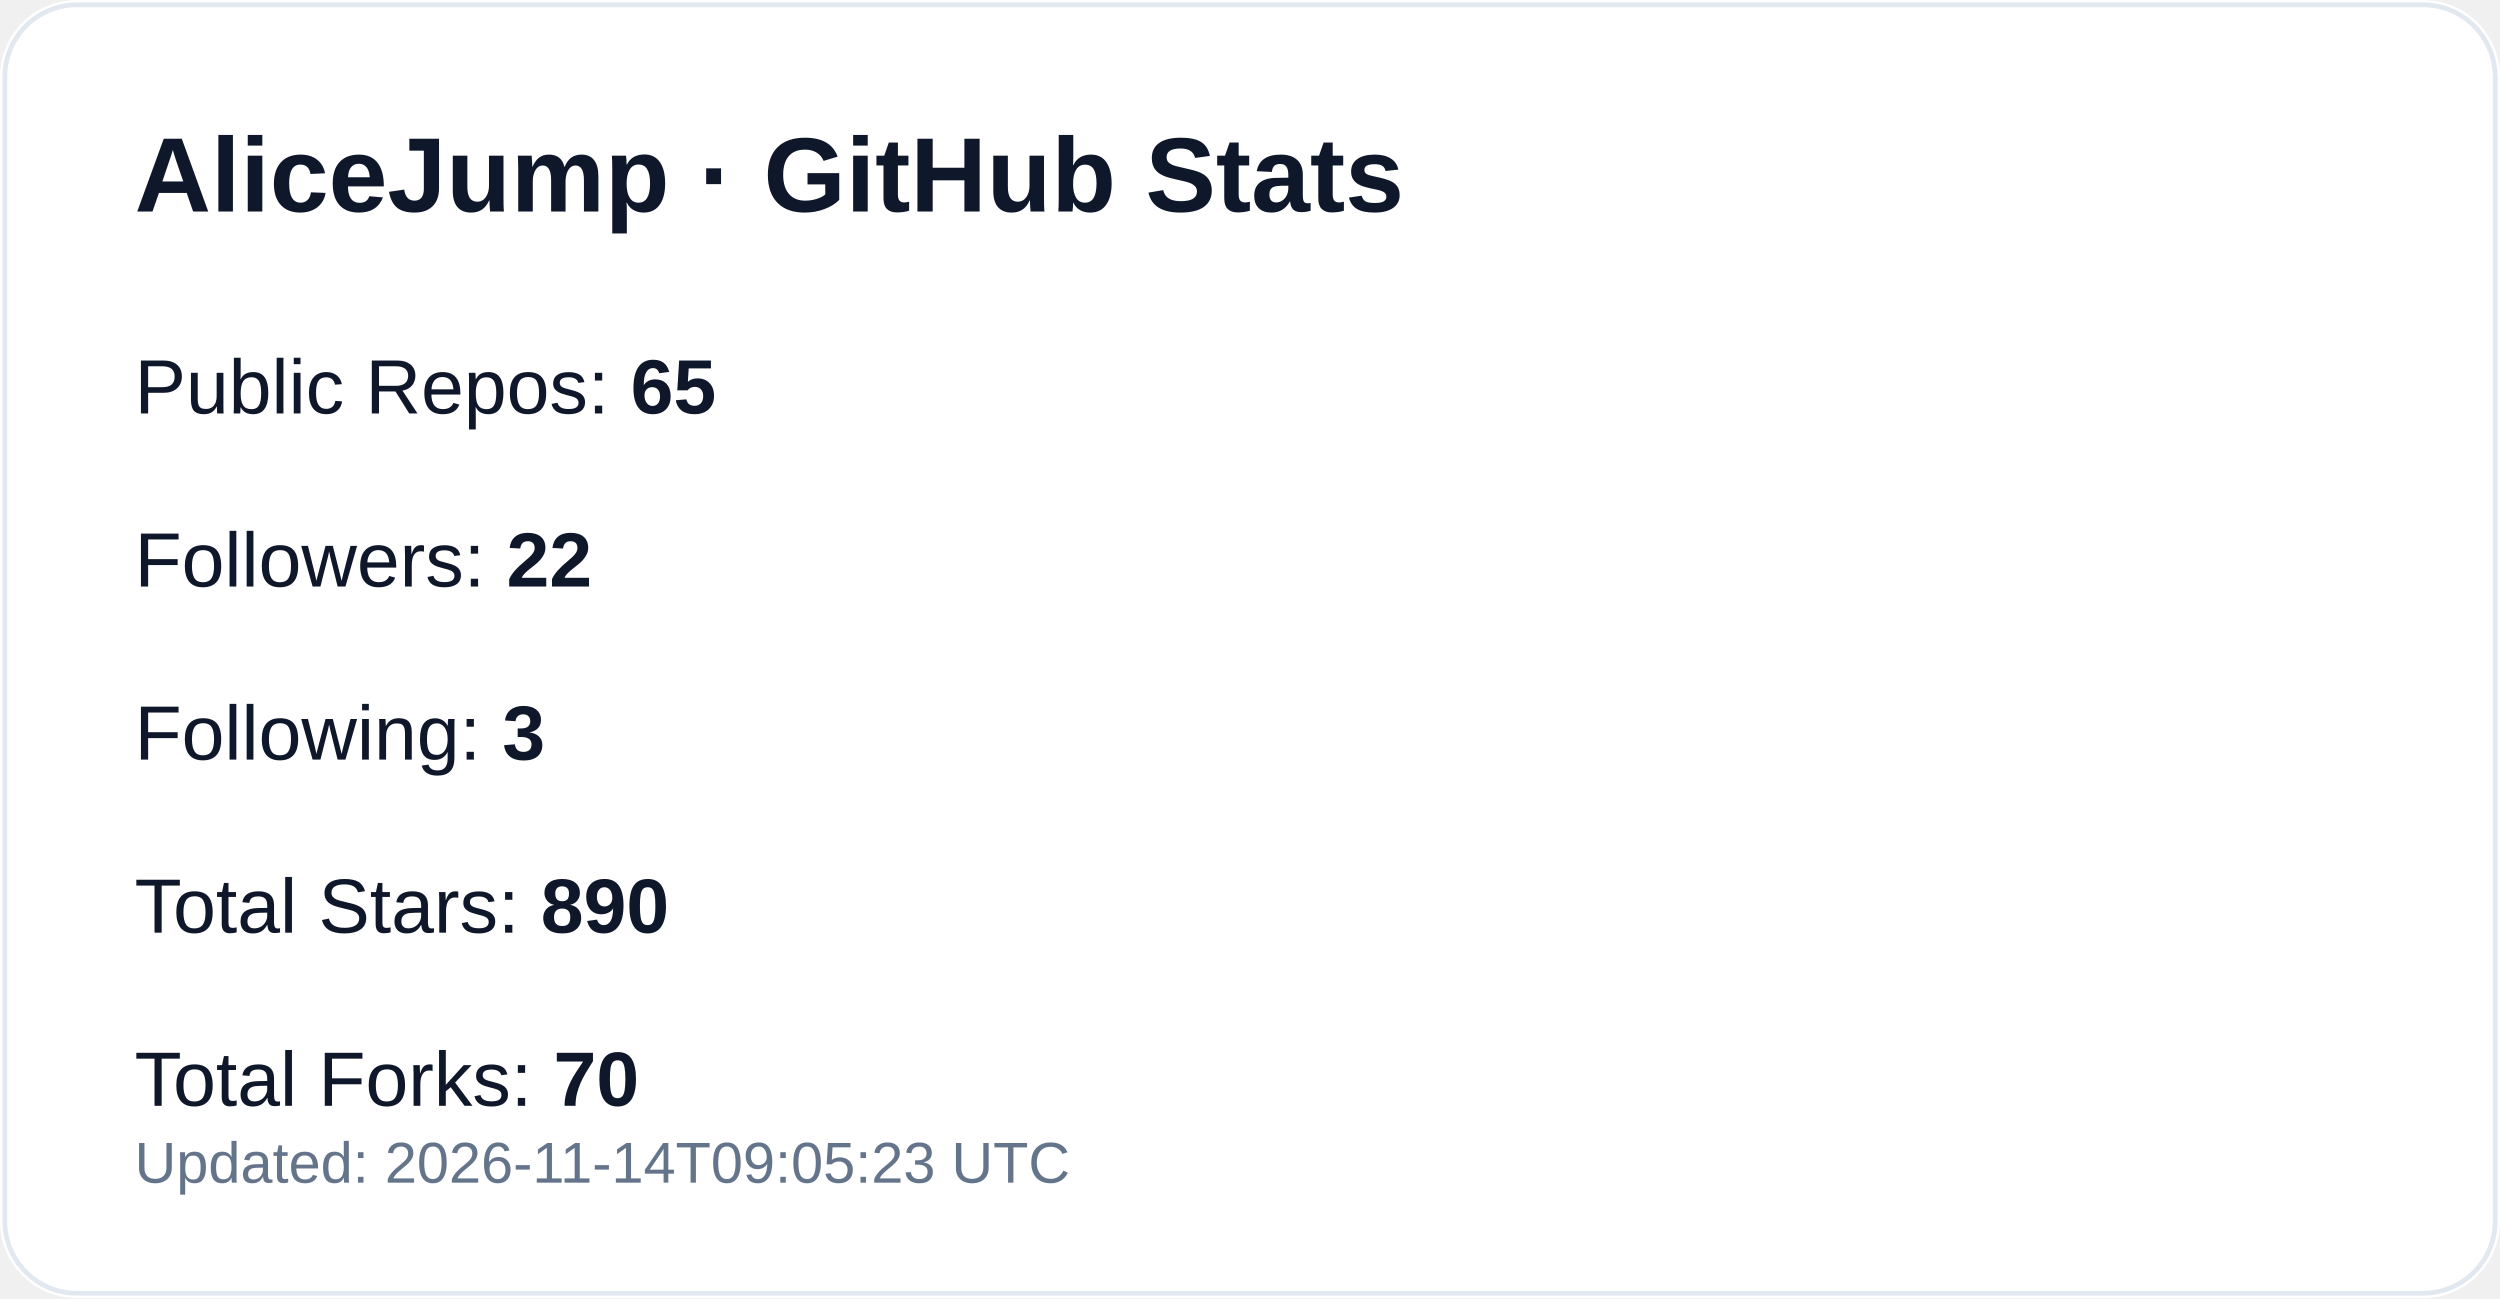
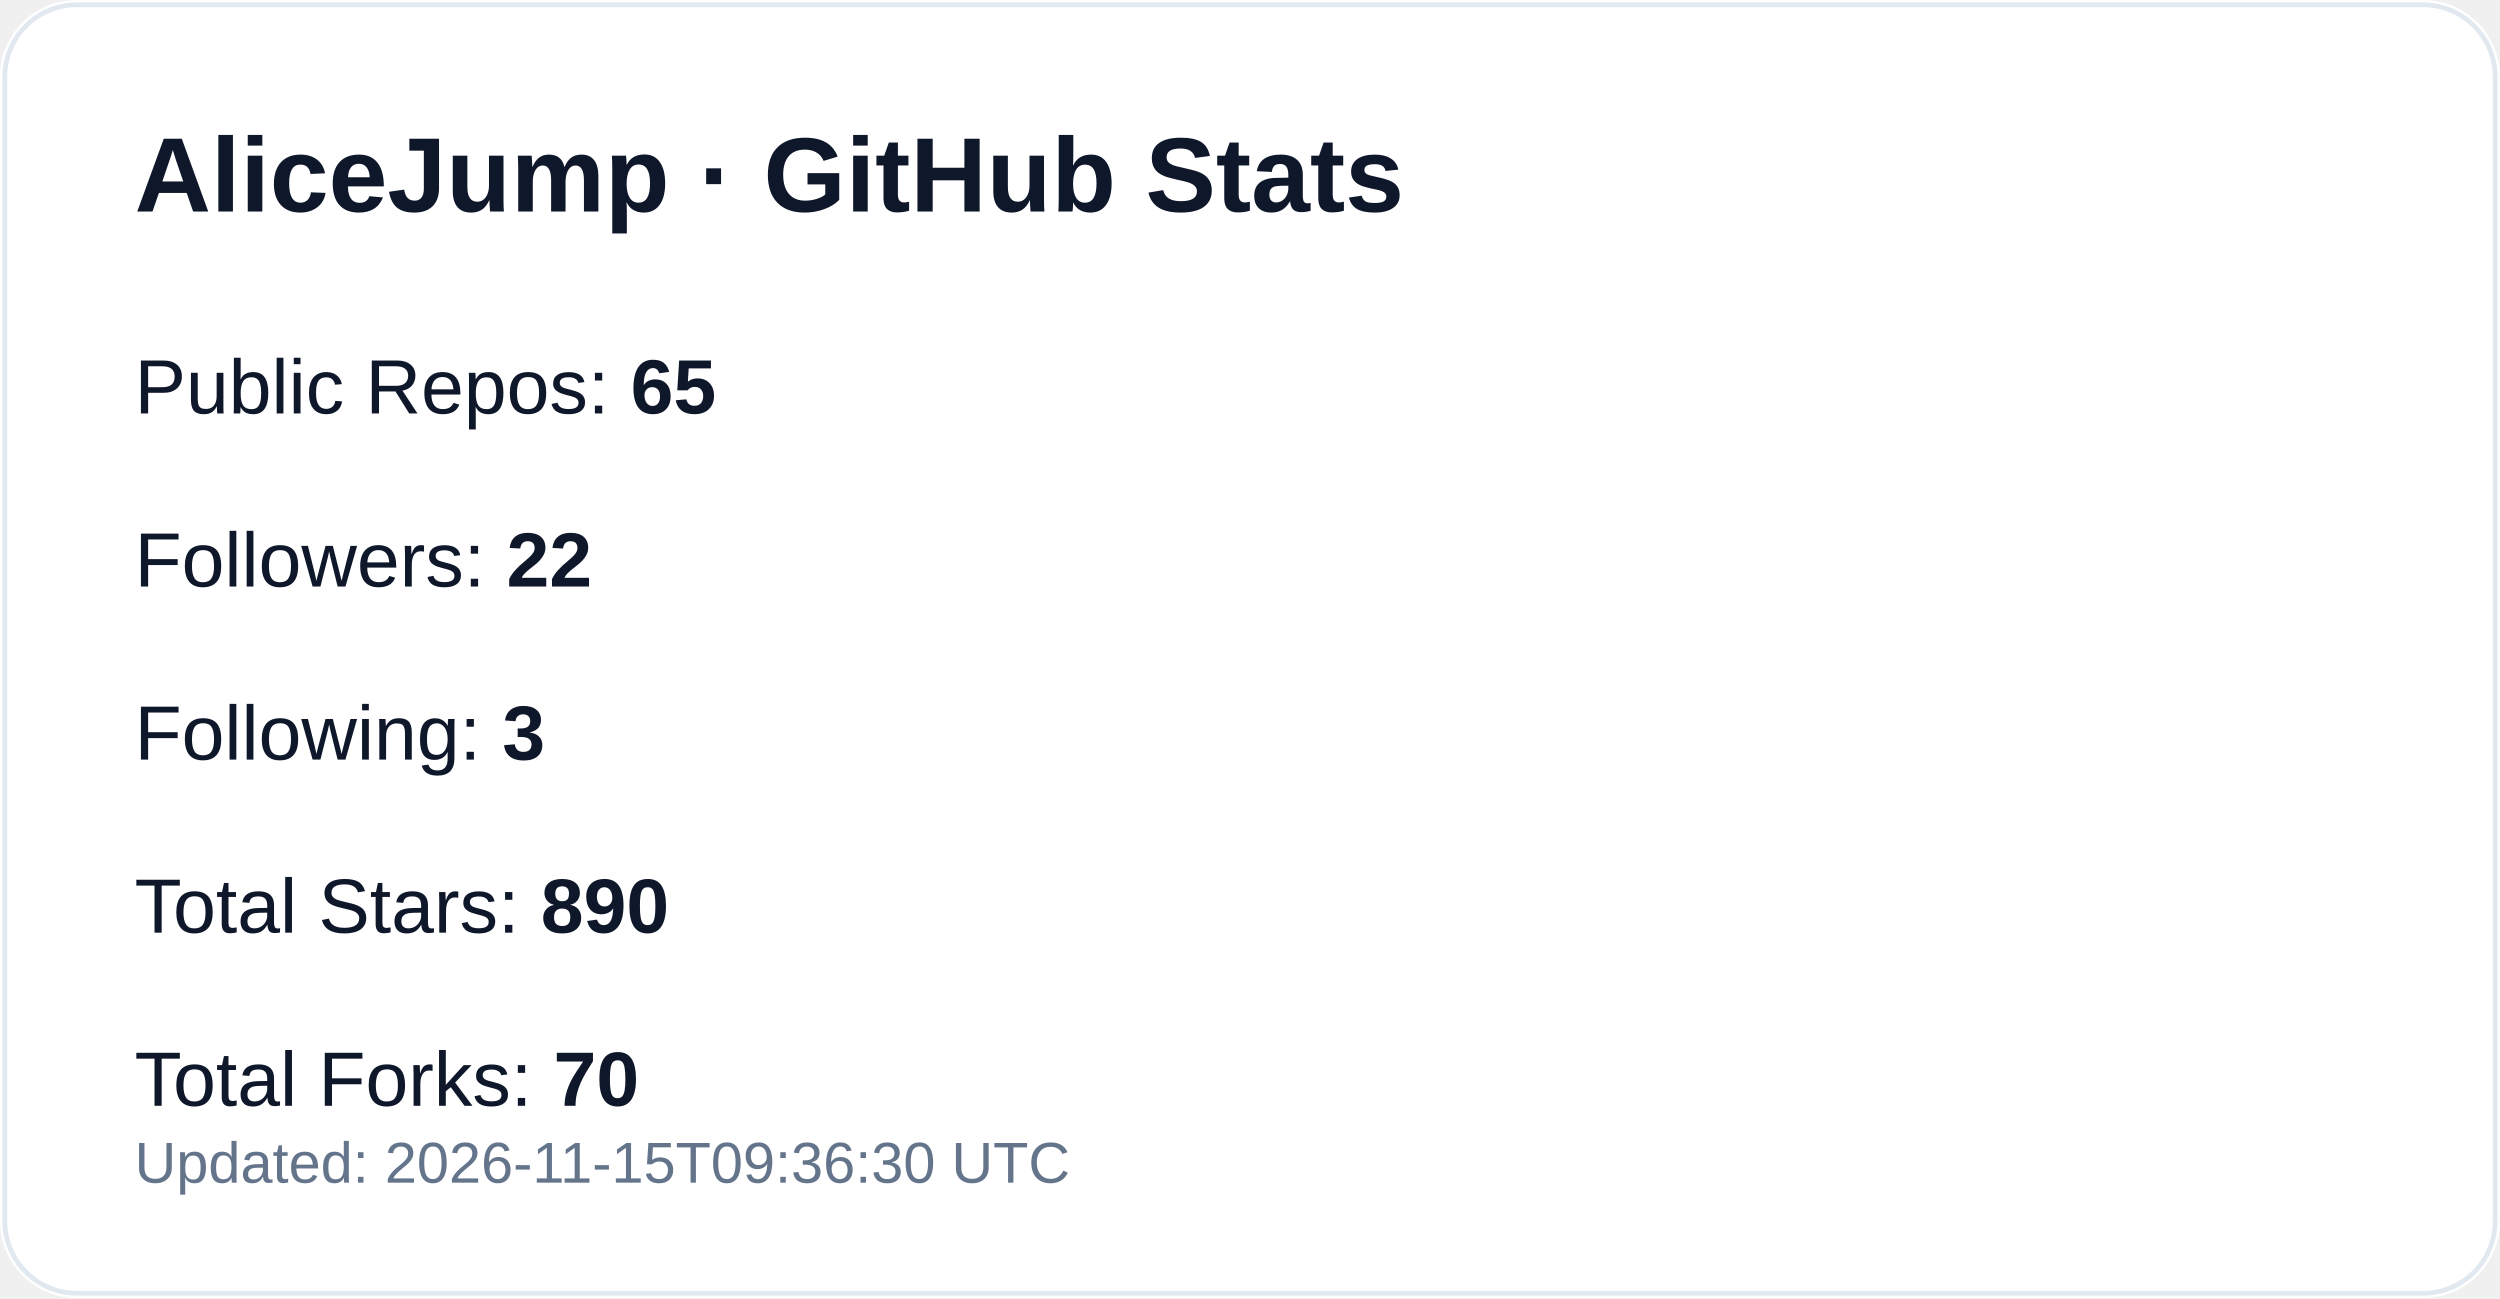
<svg xmlns="http://www.w3.org/2000/svg" width="520" height="270" viewBox="0 0 520 270" role="img" aria-label="GitHub profile stats for AliceJump">
  <rect width="520" height="270" rx="16" fill="#ffffff" />
  <rect x="1" y="1" width="518" height="268" rx="15" fill="none" stroke="#e2e8f0" />
  <text x="28" y="44" fill="#0f172a" font-size="22" font-weight="700" font-family="-apple-system,Segoe UI,Arial,sans-serif">AliceJump · GitHub Stats</text>
  <text x="28" y="86" fill="#0f172a" font-size="16" font-family="-apple-system,Segoe UI,Arial,sans-serif">Public Repos: <tspan font-weight="700">65</tspan>
  </text>
  <text x="28" y="122" fill="#0f172a" font-size="16" font-family="-apple-system,Segoe UI,Arial,sans-serif">Followers: <tspan font-weight="700">22</tspan>
  </text>
  <text x="28" y="158" fill="#0f172a" font-size="16" font-family="-apple-system,Segoe UI,Arial,sans-serif">Following: <tspan font-weight="700">3</tspan>
  </text>
  <text x="28" y="194" fill="#0f172a" font-size="16" font-family="-apple-system,Segoe UI,Arial,sans-serif">Total Stars: <tspan font-weight="700">890</tspan>
  </text>
  <text x="28" y="230" fill="#0f172a" font-size="16" font-family="-apple-system,Segoe UI,Arial,sans-serif">Total Forks: <tspan font-weight="700">70</tspan>
  </text>
-   <text x="28" y="246" fill="#64748b" font-size="12" font-family="-apple-system,Segoe UI,Arial,sans-serif">Updated: 2026-11-14T09:05:23 UTC</text>
+   <text x="28" y="246" fill="#64748b" font-size="12" font-family="-apple-system,Segoe UI,Arial,sans-serif">Updated: 2026-11-15T09:36:30 UTC</text>
</svg>
